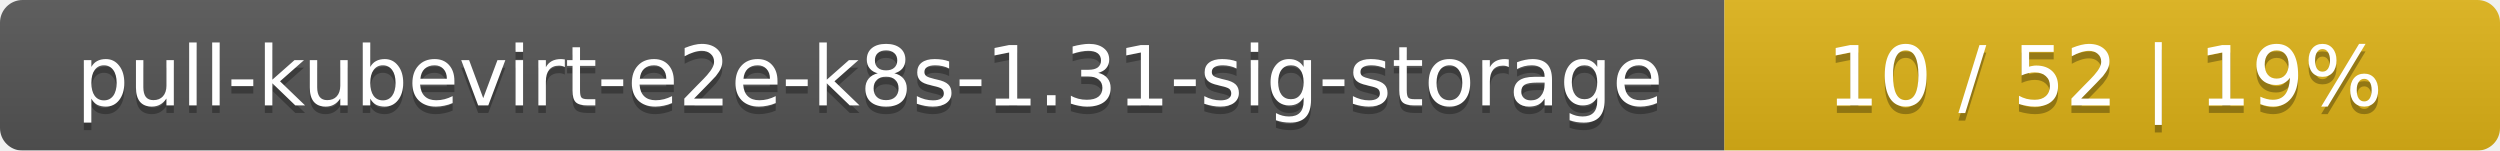
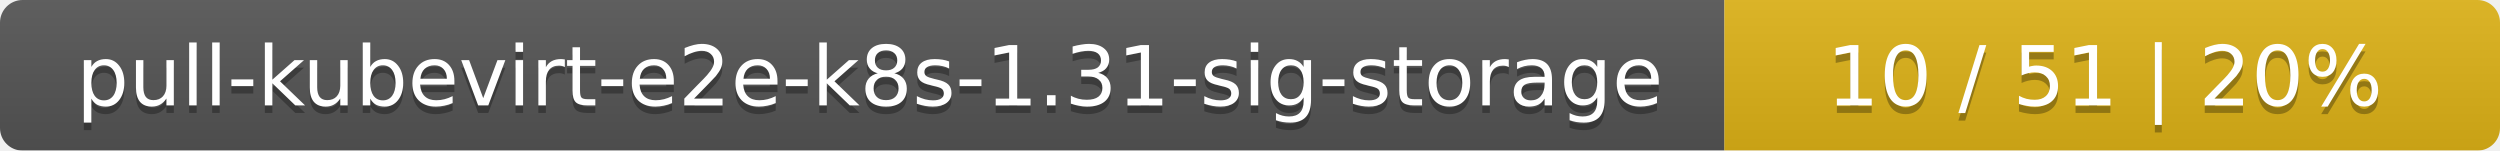
<svg xmlns="http://www.w3.org/2000/svg" width="332" height="20">
  <linearGradient id="smooth" x2="0" y2="100%">
    <stop offset="0" stop-color="#bbb" stop-opacity=".1" />
    <stop offset="1" stop-opacity=".1" />
  </linearGradient>
  <mask id="round">
    <rect width="332" height="20" rx="3" fill="#fff" />
  </mask>
  <g mask="url(#round)">
    <rect width="229" height="20" fill="#555" />
    <rect x="229" width="103" height="20" fill="#dfb317" />
    <rect width="332" height="20" fill="url(#smooth)" />
  </g>
  <g fill="#fff" text-anchor="middle" font-family="DejaVu Sans,Verdana,Geneva,sans-serif" font-size="11">
    <text x="115.5" y="15" fill="#010101" fill-opacity=".3">pull-kubevirt-e2e-k8s-1.31-sig-storage</text>
    <text x="115.5" y="14">pull-kubevirt-e2e-k8s-1.31-sig-storage</text>
-     <text x="279.5" y="15" fill="#010101" fill-opacity=".3">10 / 52    |    19%</text>
-     <text x="279.5" y="14">10 / 52    |    19%</text>
+     <text x="279.5" y="15" fill="#010101" fill-opacity=".3">10 / 51    |    20%</text>
+     <text x="279.5" y="14">10 / 51    |    20%</text>
  </g>
</svg>
